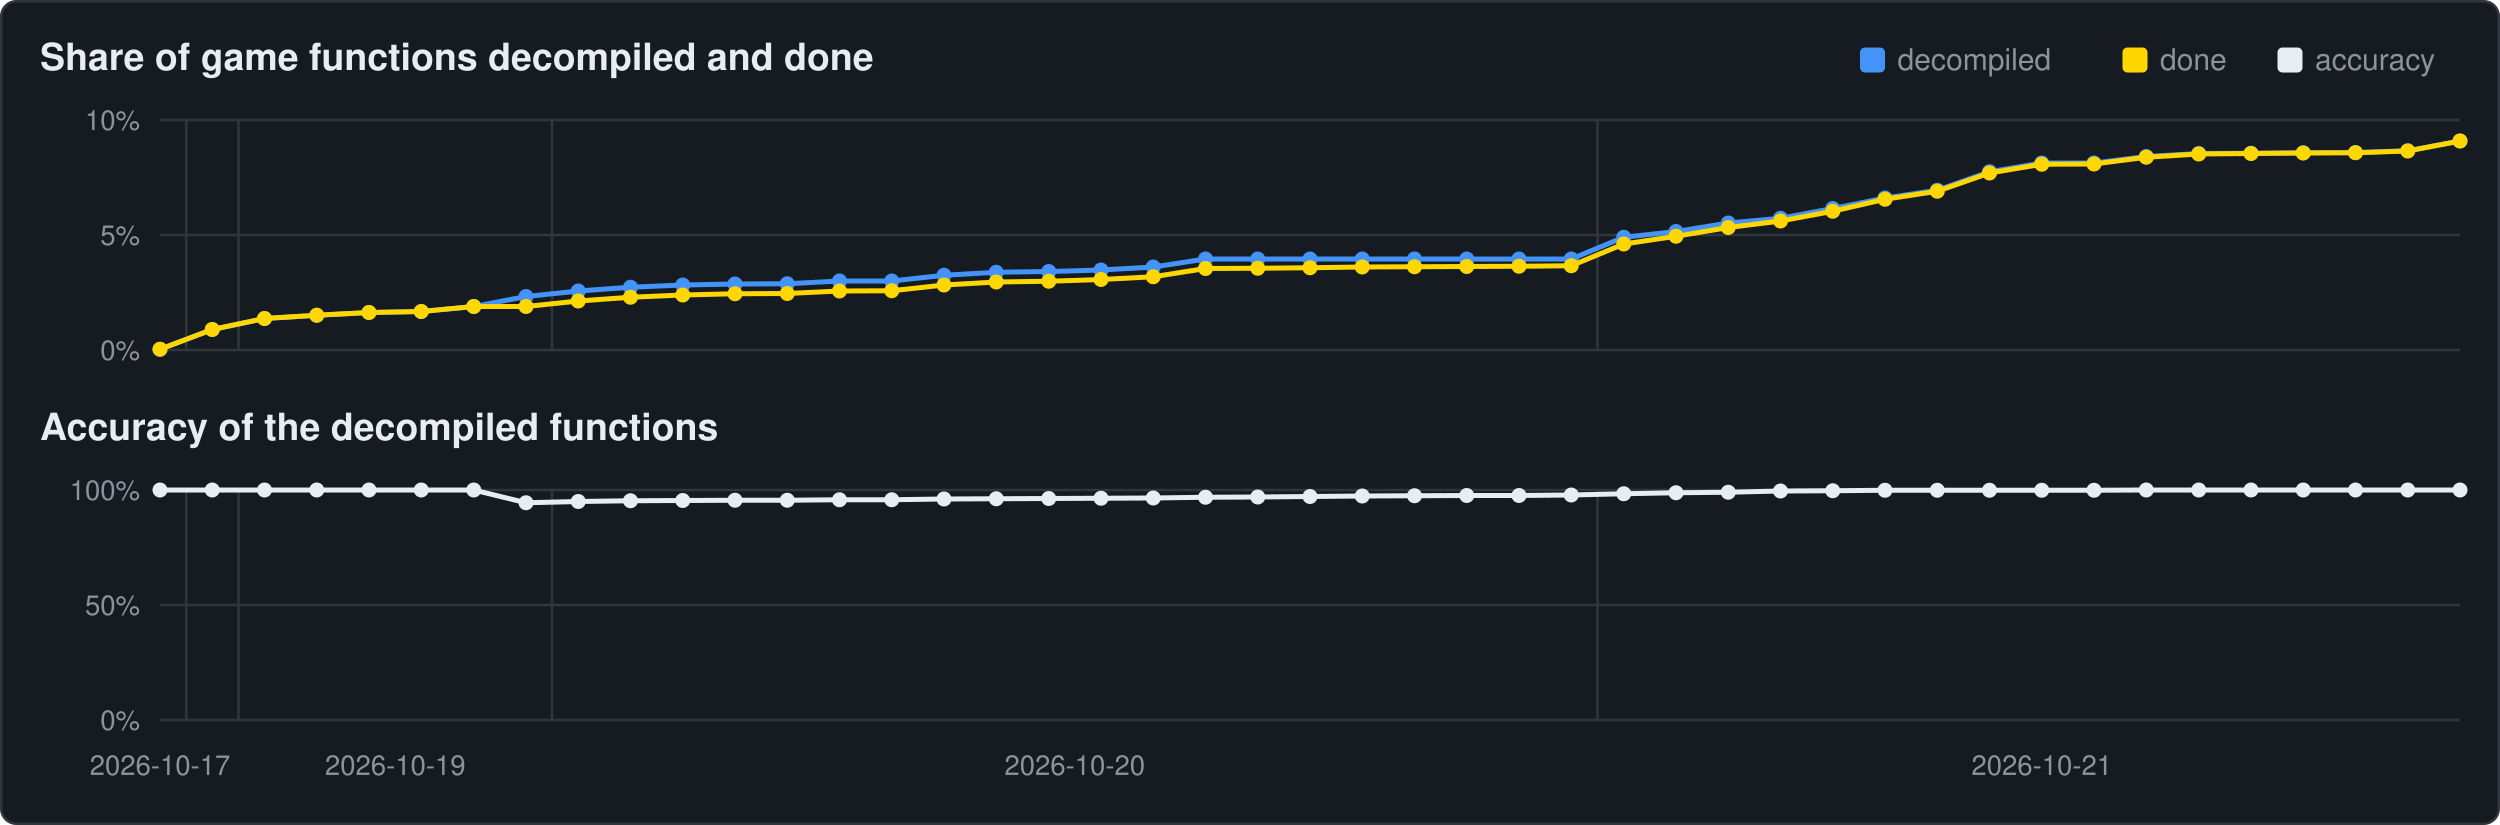
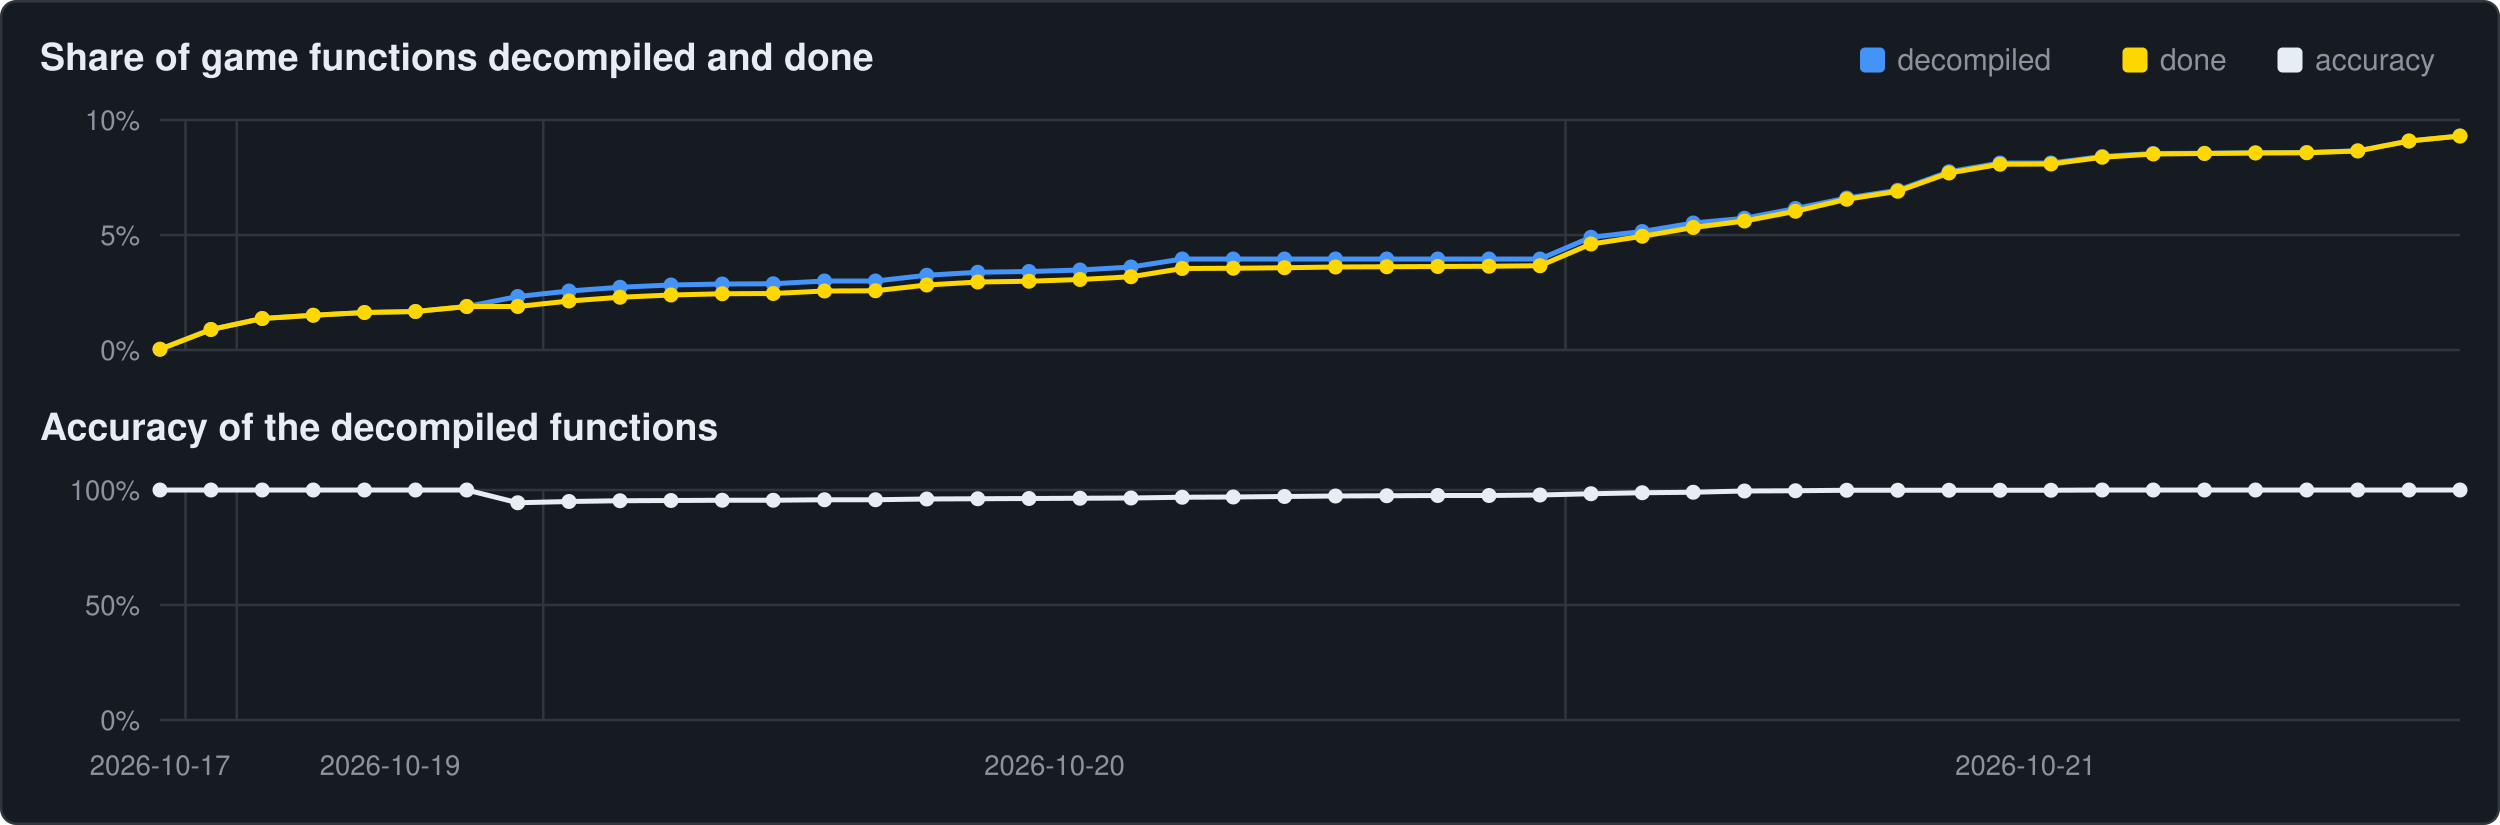
<svg xmlns="http://www.w3.org/2000/svg" viewBox="0 0 1000 330" width="1000" height="330">
  <rect x="0.5" y="0.5" width="999" height="329" rx="6" fill="#161b22" stroke="#30363d" />
  <text x="16" y="28" font-family="Segoe UI,Helvetica,Arial,sans-serif" font-size="15" font-weight="600" fill="#e6edf3">Share of game functions decompiled and done</text>
  <text x="16" y="176" font-family="Segoe UI,Helvetica,Arial,sans-serif" font-size="15" font-weight="600" fill="#e6edf3">Accuracy of the decompiled functions</text>
  <rect x="911" y="19" width="10" height="10" rx="2" fill="#e6edf3" />
  <text x="926" y="28" font-family="Segoe UI,Helvetica,Arial,sans-serif" font-size="12" fill="#8b949e">accuracy</text>
  <rect x="849" y="19" width="10" height="10" rx="2" fill="#ffd700" />
  <text x="864" y="28" font-family="Segoe UI,Helvetica,Arial,sans-serif" font-size="12" fill="#8b949e">done</text>
  <rect x="744" y="19" width="10" height="10" rx="2" fill="#4493f8" />
  <text x="759" y="28" font-family="Segoe UI,Helvetica,Arial,sans-serif" font-size="12" fill="#8b949e">decompiled</text>
  <line x1="64" y1="140.0" x2="984" y2="140.0" stroke="#30363d" stroke-width="1" />
  <text x="56" y="144.0" text-anchor="end" font-family="Segoe UI,Helvetica,Arial,sans-serif" font-size="11" fill="#8b949e">0%</text>
  <line x1="64" y1="94.0" x2="984" y2="94.0" stroke="#30363d" stroke-width="1" />
  <text x="56" y="98.0" text-anchor="end" font-family="Segoe UI,Helvetica,Arial,sans-serif" font-size="11" fill="#8b949e">5%</text>
  <line x1="64" y1="48.0" x2="984" y2="48.0" stroke="#30363d" stroke-width="1" />
  <text x="56" y="52.0" text-anchor="end" font-family="Segoe UI,Helvetica,Arial,sans-serif" font-size="11" fill="#8b949e">10%</text>
-   <line x1="74.5" y1="48" x2="74.5" y2="140" stroke="#30363d" stroke-width="1" />
-   <line x1="95.4" y1="48" x2="95.4" y2="140" stroke="#30363d" stroke-width="1" />
-   <line x1="220.8" y1="48" x2="220.8" y2="140" stroke="#30363d" stroke-width="1" />
-   <line x1="639.0" y1="48" x2="639.0" y2="140" stroke="#30363d" stroke-width="1" />
-   <polyline points="64.0,139.7 84.9,131.8 105.8,127.4 126.7,126.1 147.6,125.0 168.5,124.6 189.5,122.6 210.4,118.6 231.3,116.4 252.2,114.9 273.1,114.0 294.0,113.6 314.9,113.5 335.8,112.4 356.7,112.4 377.6,110.1 398.5,108.9 419.5,108.6 440.4,108.0 461.3,106.8 482.2,103.6 503.1,103.6 524.0,103.6 544.9,103.6 565.8,103.6 586.7,103.6 607.6,103.6 628.5,103.6 649.5,94.9 670.4,92.6 691.3,89.2 712.2,87.3 733.1,83.4 754.0,79.2 774.9,76.1 795.8,68.7 816.7,65.2 837.6,65.2 858.5,62.6 879.5,61.4 900.4,61.3 921.3,61.1 942.2,61.0 963.1,60.3 984.0,56.4" fill="none" stroke="#4493f8" stroke-width="2" />
+   <line x1="74.2" y1="48" x2="74.2" y2="140" stroke="#30363d" stroke-width="1" />
+   <line x1="94.7" y1="48" x2="94.7" y2="140" stroke="#30363d" stroke-width="1" />
+   <line x1="217.3" y1="48" x2="217.3" y2="140" stroke="#30363d" stroke-width="1" />
+   <line x1="626.2" y1="48" x2="626.2" y2="140" stroke="#30363d" stroke-width="1" />
+   <polyline points="64.0,139.7 84.4,131.8 104.9,127.4 125.3,126.1 145.8,125.0 166.2,124.6 186.7,122.6 207.1,118.6 227.6,116.4 248.0,114.9 268.4,114.0 288.9,113.6 309.3,113.5 329.8,112.4 350.2,112.4 370.7,110.1 391.1,108.9 411.6,108.6 432.0,108.0 452.4,106.8 472.9,103.6 493.3,103.6 513.8,103.6 534.2,103.6 554.7,103.6 575.1,103.6 595.6,103.6 616.0,103.6 636.4,94.9 656.9,92.6 677.3,89.2 697.8,87.3 718.2,83.4 738.7,79.2 759.1,76.1 779.6,68.7 800.0,65.2 820.4,65.2 840.9,62.6 861.3,61.4 881.8,61.3 902.2,61.1 922.7,61.0 943.1,60.3 963.6,56.4 984.0,54.4" fill="none" stroke="#4493f8" stroke-width="2" />
  <circle cx="64.0" cy="139.7" r="3.0" fill="#4493f8" />
-   <circle cx="84.9" cy="131.8" r="3.0" fill="#4493f8" />
-   <circle cx="105.8" cy="127.4" r="3.0" fill="#4493f8" />
-   <circle cx="126.7" cy="126.1" r="3.0" fill="#4493f8" />
-   <circle cx="147.6" cy="125.0" r="3.0" fill="#4493f8" />
-   <circle cx="168.5" cy="124.6" r="3.0" fill="#4493f8" />
-   <circle cx="189.5" cy="122.6" r="3.0" fill="#4493f8" />
-   <circle cx="210.4" cy="118.6" r="3.0" fill="#4493f8" />
-   <circle cx="231.3" cy="116.4" r="3.0" fill="#4493f8" />
-   <circle cx="252.2" cy="114.9" r="3.0" fill="#4493f8" />
-   <circle cx="273.1" cy="114.0" r="3.0" fill="#4493f8" />
-   <circle cx="294.0" cy="113.6" r="3.0" fill="#4493f8" />
-   <circle cx="314.9" cy="113.5" r="3.0" fill="#4493f8" />
-   <circle cx="335.8" cy="112.4" r="3.0" fill="#4493f8" />
-   <circle cx="356.7" cy="112.4" r="3.0" fill="#4493f8" />
-   <circle cx="377.6" cy="110.1" r="3.0" fill="#4493f8" />
-   <circle cx="398.5" cy="108.9" r="3.0" fill="#4493f8" />
-   <circle cx="419.5" cy="108.6" r="3.0" fill="#4493f8" />
-   <circle cx="440.4" cy="108.0" r="3.0" fill="#4493f8" />
-   <circle cx="461.3" cy="106.8" r="3.0" fill="#4493f8" />
-   <circle cx="482.2" cy="103.6" r="3.0" fill="#4493f8" />
-   <circle cx="503.1" cy="103.6" r="3.0" fill="#4493f8" />
-   <circle cx="524.0" cy="103.6" r="3.0" fill="#4493f8" />
-   <circle cx="544.9" cy="103.6" r="3.0" fill="#4493f8" />
-   <circle cx="565.8" cy="103.6" r="3.0" fill="#4493f8" />
-   <circle cx="586.7" cy="103.6" r="3.0" fill="#4493f8" />
-   <circle cx="607.6" cy="103.6" r="3.0" fill="#4493f8" />
-   <circle cx="628.5" cy="103.6" r="3.0" fill="#4493f8" />
-   <circle cx="649.5" cy="94.9" r="3.0" fill="#4493f8" />
-   <circle cx="670.4" cy="92.6" r="3.0" fill="#4493f8" />
-   <circle cx="691.3" cy="89.2" r="3.0" fill="#4493f8" />
-   <circle cx="712.2" cy="87.3" r="3.0" fill="#4493f8" />
-   <circle cx="733.1" cy="83.4" r="3.0" fill="#4493f8" />
-   <circle cx="754.0" cy="79.2" r="3.0" fill="#4493f8" />
-   <circle cx="774.9" cy="76.1" r="3.0" fill="#4493f8" />
-   <circle cx="795.8" cy="68.7" r="3.0" fill="#4493f8" />
-   <circle cx="816.7" cy="65.2" r="3.0" fill="#4493f8" />
-   <circle cx="837.6" cy="65.2" r="3.0" fill="#4493f8" />
-   <circle cx="858.5" cy="62.6" r="3.0" fill="#4493f8" />
-   <circle cx="879.5" cy="61.4" r="3.0" fill="#4493f8" />
-   <circle cx="900.4" cy="61.3" r="3.0" fill="#4493f8" />
-   <circle cx="921.3" cy="61.1" r="3.0" fill="#4493f8" />
-   <circle cx="942.2" cy="61.0" r="3.0" fill="#4493f8" />
-   <circle cx="963.1" cy="60.3" r="3.0" fill="#4493f8" />
-   <circle cx="984.0" cy="56.4" r="3.0" fill="#4493f8" />
-   <polyline points="64.0,139.7 84.9,131.8 105.8,127.4 126.7,126.1 147.6,125.0 168.5,124.6 189.5,122.6 210.4,122.6 231.3,120.4 252.2,118.9 273.1,118.0 294.0,117.5 314.9,117.4 335.8,116.4 356.7,116.3 377.6,114.0 398.5,112.8 419.5,112.5 440.4,111.8 461.3,110.7 482.2,107.4 503.1,107.3 524.0,107.1 544.9,106.8 565.8,106.7 586.7,106.6 607.6,106.5 628.5,106.3 649.5,97.6 670.4,94.5 691.3,91.0 712.2,88.4 733.1,84.5 754.0,79.7 774.9,76.5 795.8,69.2 816.7,65.7 837.6,65.6 858.5,62.9 879.5,61.6 900.4,61.4 921.3,61.2 942.2,61.1 963.1,60.4 984.0,56.4" fill="none" stroke="#ffd700" stroke-width="2" />
+   <circle cx="84.4" cy="131.8" r="3.0" fill="#4493f8" />
+   <circle cx="104.9" cy="127.4" r="3.0" fill="#4493f8" />
+   <circle cx="125.3" cy="126.1" r="3.0" fill="#4493f8" />
+   <circle cx="145.8" cy="125.0" r="3.0" fill="#4493f8" />
+   <circle cx="166.2" cy="124.6" r="3.0" fill="#4493f8" />
+   <circle cx="186.7" cy="122.6" r="3.0" fill="#4493f8" />
+   <circle cx="207.1" cy="118.6" r="3.0" fill="#4493f8" />
+   <circle cx="227.6" cy="116.4" r="3.0" fill="#4493f8" />
+   <circle cx="248.0" cy="114.9" r="3.0" fill="#4493f8" />
+   <circle cx="268.4" cy="114.0" r="3.0" fill="#4493f8" />
+   <circle cx="288.9" cy="113.6" r="3.0" fill="#4493f8" />
+   <circle cx="309.3" cy="113.5" r="3.0" fill="#4493f8" />
+   <circle cx="329.8" cy="112.4" r="3.0" fill="#4493f8" />
+   <circle cx="350.2" cy="112.4" r="3.0" fill="#4493f8" />
+   <circle cx="370.7" cy="110.1" r="3.0" fill="#4493f8" />
+   <circle cx="391.1" cy="108.9" r="3.0" fill="#4493f8" />
+   <circle cx="411.6" cy="108.6" r="3.0" fill="#4493f8" />
+   <circle cx="432.0" cy="108.0" r="3.0" fill="#4493f8" />
+   <circle cx="452.4" cy="106.8" r="3.0" fill="#4493f8" />
+   <circle cx="472.9" cy="103.6" r="3.0" fill="#4493f8" />
+   <circle cx="493.3" cy="103.6" r="3.0" fill="#4493f8" />
+   <circle cx="513.8" cy="103.6" r="3.0" fill="#4493f8" />
+   <circle cx="534.2" cy="103.6" r="3.0" fill="#4493f8" />
+   <circle cx="554.7" cy="103.6" r="3.0" fill="#4493f8" />
+   <circle cx="575.1" cy="103.6" r="3.0" fill="#4493f8" />
+   <circle cx="595.6" cy="103.6" r="3.0" fill="#4493f8" />
+   <circle cx="616.0" cy="103.6" r="3.0" fill="#4493f8" />
+   <circle cx="636.4" cy="94.9" r="3.0" fill="#4493f8" />
+   <circle cx="656.9" cy="92.6" r="3.0" fill="#4493f8" />
+   <circle cx="677.3" cy="89.2" r="3.0" fill="#4493f8" />
+   <circle cx="697.8" cy="87.3" r="3.0" fill="#4493f8" />
+   <circle cx="718.2" cy="83.4" r="3.0" fill="#4493f8" />
+   <circle cx="738.7" cy="79.2" r="3.0" fill="#4493f8" />
+   <circle cx="759.1" cy="76.1" r="3.0" fill="#4493f8" />
+   <circle cx="779.6" cy="68.7" r="3.0" fill="#4493f8" />
+   <circle cx="800.0" cy="65.2" r="3.0" fill="#4493f8" />
+   <circle cx="820.4" cy="65.2" r="3.0" fill="#4493f8" />
+   <circle cx="840.9" cy="62.6" r="3.0" fill="#4493f8" />
+   <circle cx="861.3" cy="61.4" r="3.0" fill="#4493f8" />
+   <circle cx="881.8" cy="61.3" r="3.0" fill="#4493f8" />
+   <circle cx="902.2" cy="61.1" r="3.0" fill="#4493f8" />
+   <circle cx="922.7" cy="61.0" r="3.0" fill="#4493f8" />
+   <circle cx="943.1" cy="60.3" r="3.0" fill="#4493f8" />
+   <circle cx="963.6" cy="56.4" r="3.0" fill="#4493f8" />
+   <circle cx="984.0" cy="54.4" r="3.0" fill="#4493f8" />
+   <polyline points="64.0,139.7 84.4,131.8 104.9,127.4 125.3,126.1 145.8,125.0 166.2,124.6 186.7,122.6 207.1,122.6 227.6,120.4 248.0,118.9 268.4,118.0 288.9,117.5 309.3,117.4 329.8,116.4 350.2,116.3 370.7,114.0 391.1,112.8 411.6,112.5 432.0,111.8 452.4,110.7 472.9,107.4 493.3,107.3 513.8,107.1 534.2,106.8 554.7,106.7 575.1,106.6 595.6,106.5 616.0,106.3 636.4,97.6 656.9,94.5 677.3,91.0 697.8,88.4 718.2,84.5 738.7,79.7 759.1,76.5 779.6,69.2 800.0,65.7 820.4,65.6 840.9,62.9 861.3,61.6 881.8,61.4 902.2,61.2 922.7,61.1 943.1,60.4 963.6,56.4 984.0,54.4" fill="none" stroke="#ffd700" stroke-width="2" />
  <circle cx="64.0" cy="139.7" r="3.0" fill="#ffd700" />
-   <circle cx="84.9" cy="131.8" r="3.0" fill="#ffd700" />
-   <circle cx="105.8" cy="127.4" r="3.0" fill="#ffd700" />
-   <circle cx="126.7" cy="126.1" r="3.0" fill="#ffd700" />
-   <circle cx="147.6" cy="125.0" r="3.0" fill="#ffd700" />
-   <circle cx="168.5" cy="124.6" r="3.0" fill="#ffd700" />
-   <circle cx="189.5" cy="122.6" r="3.0" fill="#ffd700" />
-   <circle cx="210.4" cy="122.6" r="3.0" fill="#ffd700" />
-   <circle cx="231.3" cy="120.4" r="3.0" fill="#ffd700" />
-   <circle cx="252.2" cy="118.9" r="3.0" fill="#ffd700" />
-   <circle cx="273.1" cy="118.0" r="3.0" fill="#ffd700" />
-   <circle cx="294.0" cy="117.5" r="3.0" fill="#ffd700" />
-   <circle cx="314.9" cy="117.4" r="3.0" fill="#ffd700" />
-   <circle cx="335.8" cy="116.4" r="3.0" fill="#ffd700" />
-   <circle cx="356.7" cy="116.3" r="3.0" fill="#ffd700" />
-   <circle cx="377.6" cy="114.0" r="3.0" fill="#ffd700" />
-   <circle cx="398.5" cy="112.8" r="3.0" fill="#ffd700" />
-   <circle cx="419.5" cy="112.5" r="3.0" fill="#ffd700" />
-   <circle cx="440.4" cy="111.8" r="3.0" fill="#ffd700" />
-   <circle cx="461.3" cy="110.7" r="3.0" fill="#ffd700" />
-   <circle cx="482.2" cy="107.4" r="3.0" fill="#ffd700" />
-   <circle cx="503.1" cy="107.3" r="3.0" fill="#ffd700" />
-   <circle cx="524.0" cy="107.1" r="3.0" fill="#ffd700" />
-   <circle cx="544.9" cy="106.8" r="3.0" fill="#ffd700" />
-   <circle cx="565.8" cy="106.7" r="3.0" fill="#ffd700" />
-   <circle cx="586.7" cy="106.6" r="3.0" fill="#ffd700" />
-   <circle cx="607.6" cy="106.5" r="3.0" fill="#ffd700" />
-   <circle cx="628.5" cy="106.3" r="3.0" fill="#ffd700" />
-   <circle cx="649.5" cy="97.6" r="3.0" fill="#ffd700" />
-   <circle cx="670.4" cy="94.5" r="3.0" fill="#ffd700" />
-   <circle cx="691.3" cy="91.0" r="3.0" fill="#ffd700" />
-   <circle cx="712.2" cy="88.4" r="3.0" fill="#ffd700" />
-   <circle cx="733.1" cy="84.5" r="3.0" fill="#ffd700" />
-   <circle cx="754.0" cy="79.7" r="3.0" fill="#ffd700" />
-   <circle cx="774.9" cy="76.5" r="3.0" fill="#ffd700" />
-   <circle cx="795.8" cy="69.2" r="3.0" fill="#ffd700" />
-   <circle cx="816.7" cy="65.7" r="3.0" fill="#ffd700" />
-   <circle cx="837.6" cy="65.6" r="3.0" fill="#ffd700" />
-   <circle cx="858.5" cy="62.9" r="3.0" fill="#ffd700" />
-   <circle cx="879.5" cy="61.6" r="3.0" fill="#ffd700" />
-   <circle cx="900.4" cy="61.4" r="3.0" fill="#ffd700" />
-   <circle cx="921.3" cy="61.2" r="3.0" fill="#ffd700" />
-   <circle cx="942.2" cy="61.1" r="3.0" fill="#ffd700" />
-   <circle cx="963.1" cy="60.4" r="3.0" fill="#ffd700" />
-   <circle cx="984.0" cy="56.4" r="3.0" fill="#ffd700" />
+   <circle cx="84.4" cy="131.8" r="3.0" fill="#ffd700" />
+   <circle cx="104.9" cy="127.4" r="3.0" fill="#ffd700" />
+   <circle cx="125.3" cy="126.1" r="3.0" fill="#ffd700" />
+   <circle cx="145.8" cy="125.0" r="3.0" fill="#ffd700" />
+   <circle cx="166.2" cy="124.6" r="3.0" fill="#ffd700" />
+   <circle cx="186.7" cy="122.6" r="3.0" fill="#ffd700" />
+   <circle cx="207.1" cy="122.6" r="3.0" fill="#ffd700" />
+   <circle cx="227.6" cy="120.4" r="3.0" fill="#ffd700" />
+   <circle cx="248.0" cy="118.9" r="3.0" fill="#ffd700" />
+   <circle cx="268.4" cy="118.0" r="3.0" fill="#ffd700" />
+   <circle cx="288.9" cy="117.5" r="3.0" fill="#ffd700" />
+   <circle cx="309.3" cy="117.4" r="3.0" fill="#ffd700" />
+   <circle cx="329.8" cy="116.4" r="3.0" fill="#ffd700" />
+   <circle cx="350.2" cy="116.3" r="3.0" fill="#ffd700" />
+   <circle cx="370.7" cy="114.0" r="3.0" fill="#ffd700" />
+   <circle cx="391.1" cy="112.8" r="3.0" fill="#ffd700" />
+   <circle cx="411.6" cy="112.5" r="3.0" fill="#ffd700" />
+   <circle cx="432.0" cy="111.8" r="3.0" fill="#ffd700" />
+   <circle cx="452.4" cy="110.7" r="3.0" fill="#ffd700" />
+   <circle cx="472.9" cy="107.4" r="3.0" fill="#ffd700" />
+   <circle cx="493.3" cy="107.3" r="3.0" fill="#ffd700" />
+   <circle cx="513.8" cy="107.1" r="3.0" fill="#ffd700" />
+   <circle cx="534.2" cy="106.8" r="3.0" fill="#ffd700" />
+   <circle cx="554.7" cy="106.7" r="3.0" fill="#ffd700" />
+   <circle cx="575.1" cy="106.6" r="3.0" fill="#ffd700" />
+   <circle cx="595.6" cy="106.5" r="3.0" fill="#ffd700" />
+   <circle cx="616.0" cy="106.3" r="3.0" fill="#ffd700" />
+   <circle cx="636.4" cy="97.6" r="3.0" fill="#ffd700" />
+   <circle cx="656.9" cy="94.5" r="3.0" fill="#ffd700" />
+   <circle cx="677.3" cy="91.0" r="3.0" fill="#ffd700" />
+   <circle cx="697.8" cy="88.4" r="3.0" fill="#ffd700" />
+   <circle cx="718.2" cy="84.5" r="3.0" fill="#ffd700" />
+   <circle cx="738.7" cy="79.7" r="3.0" fill="#ffd700" />
+   <circle cx="759.1" cy="76.5" r="3.0" fill="#ffd700" />
+   <circle cx="779.6" cy="69.2" r="3.0" fill="#ffd700" />
+   <circle cx="800.0" cy="65.7" r="3.0" fill="#ffd700" />
+   <circle cx="820.4" cy="65.6" r="3.0" fill="#ffd700" />
+   <circle cx="840.9" cy="62.9" r="3.0" fill="#ffd700" />
+   <circle cx="861.3" cy="61.6" r="3.0" fill="#ffd700" />
+   <circle cx="881.8" cy="61.4" r="3.0" fill="#ffd700" />
+   <circle cx="902.2" cy="61.2" r="3.0" fill="#ffd700" />
+   <circle cx="922.7" cy="61.1" r="3.0" fill="#ffd700" />
+   <circle cx="943.1" cy="60.4" r="3.0" fill="#ffd700" />
+   <circle cx="963.6" cy="56.4" r="3.0" fill="#ffd700" />
+   <circle cx="984.0" cy="54.4" r="3.0" fill="#ffd700" />
  <line x1="64" y1="288.0" x2="984" y2="288.0" stroke="#30363d" stroke-width="1" />
  <text x="56" y="292.0" text-anchor="end" font-family="Segoe UI,Helvetica,Arial,sans-serif" font-size="11" fill="#8b949e">0%</text>
  <line x1="64" y1="242.0" x2="984" y2="242.0" stroke="#30363d" stroke-width="1" />
  <text x="56" y="246.0" text-anchor="end" font-family="Segoe UI,Helvetica,Arial,sans-serif" font-size="11" fill="#8b949e">50%</text>
  <line x1="64" y1="196.0" x2="984" y2="196.0" stroke="#30363d" stroke-width="1" />
  <text x="56" y="200.0" text-anchor="end" font-family="Segoe UI,Helvetica,Arial,sans-serif" font-size="11" fill="#8b949e">100%</text>
-   <line x1="74.5" y1="196" x2="74.5" y2="288" stroke="#30363d" stroke-width="1" />
-   <line x1="95.4" y1="196" x2="95.4" y2="288" stroke="#30363d" stroke-width="1" />
-   <line x1="220.8" y1="196" x2="220.8" y2="288" stroke="#30363d" stroke-width="1" />
-   <line x1="639.0" y1="196" x2="639.0" y2="288" stroke="#30363d" stroke-width="1" />
-   <polyline points="64.0,196.0 84.9,196.0 105.8,196.0 126.7,196.0 147.6,196.0 168.5,196.0 189.5,196.0 210.4,201.1 231.3,200.6 252.2,200.3 273.1,200.2 294.0,200.1 314.9,200.1 335.8,199.9 356.7,199.9 377.6,199.6 398.5,199.5 419.5,199.4 440.4,199.3 461.3,199.2 482.2,198.9 503.1,198.8 524.0,198.6 544.9,198.4 565.8,198.3 586.7,198.2 607.6,198.2 628.5,198.0 649.5,197.5 670.4,197.1 691.3,196.9 712.2,196.4 733.1,196.3 754.0,196.1 774.9,196.1 795.8,196.1 816.7,196.1 837.6,196.1 858.5,196.0 879.5,196.0 900.4,196.0 921.3,196.0 942.2,196.0 963.1,196.0 984.0,196.0" fill="none" stroke="#e6edf3" stroke-width="2" />
+   <line x1="74.2" y1="196" x2="74.2" y2="288" stroke="#30363d" stroke-width="1" />
+   <line x1="94.7" y1="196" x2="94.7" y2="288" stroke="#30363d" stroke-width="1" />
+   <line x1="217.3" y1="196" x2="217.3" y2="288" stroke="#30363d" stroke-width="1" />
+   <line x1="626.2" y1="196" x2="626.2" y2="288" stroke="#30363d" stroke-width="1" />
+   <polyline points="64.0,196.0 84.4,196.0 104.9,196.0 125.3,196.0 145.8,196.0 166.2,196.0 186.7,196.0 207.1,201.1 227.6,200.6 248.0,200.3 268.4,200.2 288.9,200.1 309.3,200.1 329.8,199.9 350.2,199.9 370.7,199.6 391.1,199.5 411.6,199.4 432.0,199.3 452.4,199.2 472.9,198.9 493.3,198.8 513.8,198.6 534.2,198.4 554.7,198.3 575.1,198.2 595.6,198.2 616.0,198.0 636.4,197.5 656.9,197.1 677.3,196.9 697.8,196.4 718.2,196.3 738.7,196.1 759.1,196.1 779.6,196.1 800.0,196.1 820.4,196.1 840.9,196.0 861.3,196.0 881.8,196.0 902.2,196.0 922.7,196.0 943.1,196.0 963.6,196.0 984.0,196.0" fill="none" stroke="#e6edf3" stroke-width="2" />
  <circle cx="64.0" cy="196.0" r="3.0" fill="#e6edf3" />
-   <circle cx="84.9" cy="196.0" r="3.0" fill="#e6edf3" />
-   <circle cx="105.8" cy="196.0" r="3.0" fill="#e6edf3" />
-   <circle cx="126.7" cy="196.0" r="3.0" fill="#e6edf3" />
-   <circle cx="147.6" cy="196.0" r="3.0" fill="#e6edf3" />
-   <circle cx="168.5" cy="196.0" r="3.0" fill="#e6edf3" />
-   <circle cx="189.5" cy="196.0" r="3.0" fill="#e6edf3" />
-   <circle cx="210.4" cy="201.1" r="3.0" fill="#e6edf3" />
-   <circle cx="231.3" cy="200.6" r="3.0" fill="#e6edf3" />
-   <circle cx="252.2" cy="200.3" r="3.0" fill="#e6edf3" />
-   <circle cx="273.1" cy="200.2" r="3.0" fill="#e6edf3" />
-   <circle cx="294.0" cy="200.1" r="3.0" fill="#e6edf3" />
-   <circle cx="314.9" cy="200.1" r="3.0" fill="#e6edf3" />
-   <circle cx="335.8" cy="199.9" r="3.0" fill="#e6edf3" />
-   <circle cx="356.7" cy="199.9" r="3.0" fill="#e6edf3" />
-   <circle cx="377.6" cy="199.6" r="3.0" fill="#e6edf3" />
-   <circle cx="398.5" cy="199.5" r="3.0" fill="#e6edf3" />
-   <circle cx="419.5" cy="199.4" r="3.0" fill="#e6edf3" />
-   <circle cx="440.4" cy="199.3" r="3.0" fill="#e6edf3" />
-   <circle cx="461.3" cy="199.2" r="3.0" fill="#e6edf3" />
-   <circle cx="482.2" cy="198.9" r="3.0" fill="#e6edf3" />
-   <circle cx="503.1" cy="198.8" r="3.0" fill="#e6edf3" />
-   <circle cx="524.0" cy="198.6" r="3.0" fill="#e6edf3" />
-   <circle cx="544.9" cy="198.4" r="3.0" fill="#e6edf3" />
-   <circle cx="565.8" cy="198.3" r="3.0" fill="#e6edf3" />
-   <circle cx="586.7" cy="198.2" r="3.0" fill="#e6edf3" />
-   <circle cx="607.6" cy="198.2" r="3.0" fill="#e6edf3" />
-   <circle cx="628.5" cy="198.0" r="3.0" fill="#e6edf3" />
-   <circle cx="649.5" cy="197.5" r="3.0" fill="#e6edf3" />
-   <circle cx="670.4" cy="197.1" r="3.0" fill="#e6edf3" />
-   <circle cx="691.3" cy="196.9" r="3.0" fill="#e6edf3" />
-   <circle cx="712.2" cy="196.4" r="3.0" fill="#e6edf3" />
-   <circle cx="733.1" cy="196.3" r="3.0" fill="#e6edf3" />
-   <circle cx="754.0" cy="196.1" r="3.0" fill="#e6edf3" />
-   <circle cx="774.9" cy="196.1" r="3.0" fill="#e6edf3" />
-   <circle cx="795.8" cy="196.1" r="3.0" fill="#e6edf3" />
-   <circle cx="816.7" cy="196.1" r="3.0" fill="#e6edf3" />
-   <circle cx="837.6" cy="196.1" r="3.0" fill="#e6edf3" />
-   <circle cx="858.5" cy="196.0" r="3.0" fill="#e6edf3" />
-   <circle cx="879.5" cy="196.0" r="3.0" fill="#e6edf3" />
-   <circle cx="900.4" cy="196.0" r="3.0" fill="#e6edf3" />
-   <circle cx="921.3" cy="196.0" r="3.0" fill="#e6edf3" />
-   <circle cx="942.2" cy="196.0" r="3.0" fill="#e6edf3" />
-   <circle cx="963.1" cy="196.0" r="3.0" fill="#e6edf3" />
+   <circle cx="84.4" cy="196.0" r="3.0" fill="#e6edf3" />
+   <circle cx="104.9" cy="196.0" r="3.0" fill="#e6edf3" />
+   <circle cx="125.3" cy="196.0" r="3.0" fill="#e6edf3" />
+   <circle cx="145.8" cy="196.0" r="3.0" fill="#e6edf3" />
+   <circle cx="166.2" cy="196.0" r="3.0" fill="#e6edf3" />
+   <circle cx="186.7" cy="196.0" r="3.0" fill="#e6edf3" />
+   <circle cx="207.1" cy="201.1" r="3.0" fill="#e6edf3" />
+   <circle cx="227.6" cy="200.6" r="3.0" fill="#e6edf3" />
+   <circle cx="248.0" cy="200.3" r="3.0" fill="#e6edf3" />
+   <circle cx="268.4" cy="200.2" r="3.0" fill="#e6edf3" />
+   <circle cx="288.9" cy="200.1" r="3.0" fill="#e6edf3" />
+   <circle cx="309.3" cy="200.1" r="3.0" fill="#e6edf3" />
+   <circle cx="329.8" cy="199.9" r="3.0" fill="#e6edf3" />
+   <circle cx="350.2" cy="199.9" r="3.0" fill="#e6edf3" />
+   <circle cx="370.7" cy="199.6" r="3.0" fill="#e6edf3" />
+   <circle cx="391.1" cy="199.5" r="3.0" fill="#e6edf3" />
+   <circle cx="411.6" cy="199.4" r="3.0" fill="#e6edf3" />
+   <circle cx="432.0" cy="199.3" r="3.0" fill="#e6edf3" />
+   <circle cx="452.4" cy="199.2" r="3.0" fill="#e6edf3" />
+   <circle cx="472.9" cy="198.9" r="3.0" fill="#e6edf3" />
+   <circle cx="493.3" cy="198.8" r="3.0" fill="#e6edf3" />
+   <circle cx="513.8" cy="198.6" r="3.0" fill="#e6edf3" />
+   <circle cx="534.2" cy="198.4" r="3.0" fill="#e6edf3" />
+   <circle cx="554.7" cy="198.3" r="3.0" fill="#e6edf3" />
+   <circle cx="575.1" cy="198.2" r="3.0" fill="#e6edf3" />
+   <circle cx="595.6" cy="198.2" r="3.0" fill="#e6edf3" />
+   <circle cx="616.0" cy="198.0" r="3.0" fill="#e6edf3" />
+   <circle cx="636.4" cy="197.5" r="3.0" fill="#e6edf3" />
+   <circle cx="656.9" cy="197.1" r="3.0" fill="#e6edf3" />
+   <circle cx="677.3" cy="196.9" r="3.0" fill="#e6edf3" />
+   <circle cx="697.8" cy="196.4" r="3.0" fill="#e6edf3" />
+   <circle cx="718.2" cy="196.3" r="3.0" fill="#e6edf3" />
+   <circle cx="738.7" cy="196.1" r="3.0" fill="#e6edf3" />
+   <circle cx="759.1" cy="196.1" r="3.0" fill="#e6edf3" />
+   <circle cx="779.6" cy="196.1" r="3.0" fill="#e6edf3" />
+   <circle cx="800.0" cy="196.1" r="3.0" fill="#e6edf3" />
+   <circle cx="820.4" cy="196.1" r="3.0" fill="#e6edf3" />
+   <circle cx="840.9" cy="196.0" r="3.0" fill="#e6edf3" />
+   <circle cx="861.3" cy="196.0" r="3.0" fill="#e6edf3" />
+   <circle cx="881.8" cy="196.0" r="3.0" fill="#e6edf3" />
+   <circle cx="902.2" cy="196.0" r="3.0" fill="#e6edf3" />
+   <circle cx="922.7" cy="196.0" r="3.0" fill="#e6edf3" />
+   <circle cx="943.1" cy="196.0" r="3.0" fill="#e6edf3" />
+   <circle cx="963.6" cy="196.0" r="3.0" fill="#e6edf3" />
  <circle cx="984.0" cy="196.0" r="3.0" fill="#e6edf3" />
  <text x="64.0" y="310" text-anchor="middle" font-family="Segoe UI,Helvetica,Arial,sans-serif" font-size="11" fill="#8b949e">2026-10-17</text>
-   <text x="158.1" y="310" text-anchor="middle" font-family="Segoe UI,Helvetica,Arial,sans-serif" font-size="11" fill="#8b949e">2026-10-19</text>
-   <text x="429.9" y="310" text-anchor="middle" font-family="Segoe UI,Helvetica,Arial,sans-serif" font-size="11" fill="#8b949e">2026-10-20</text>
-   <text x="816.7" y="310" text-anchor="middle" font-family="Segoe UI,Helvetica,Arial,sans-serif" font-size="11" fill="#8b949e">2026-10-21</text>
+   <text x="156.0" y="310" text-anchor="middle" font-family="Segoe UI,Helvetica,Arial,sans-serif" font-size="11" fill="#8b949e">2026-10-19</text>
+   <text x="421.8" y="310" text-anchor="middle" font-family="Segoe UI,Helvetica,Arial,sans-serif" font-size="11" fill="#8b949e">2026-10-20</text>
+   <text x="810.2" y="310" text-anchor="middle" font-family="Segoe UI,Helvetica,Arial,sans-serif" font-size="11" fill="#8b949e">2026-10-21</text>
</svg>
